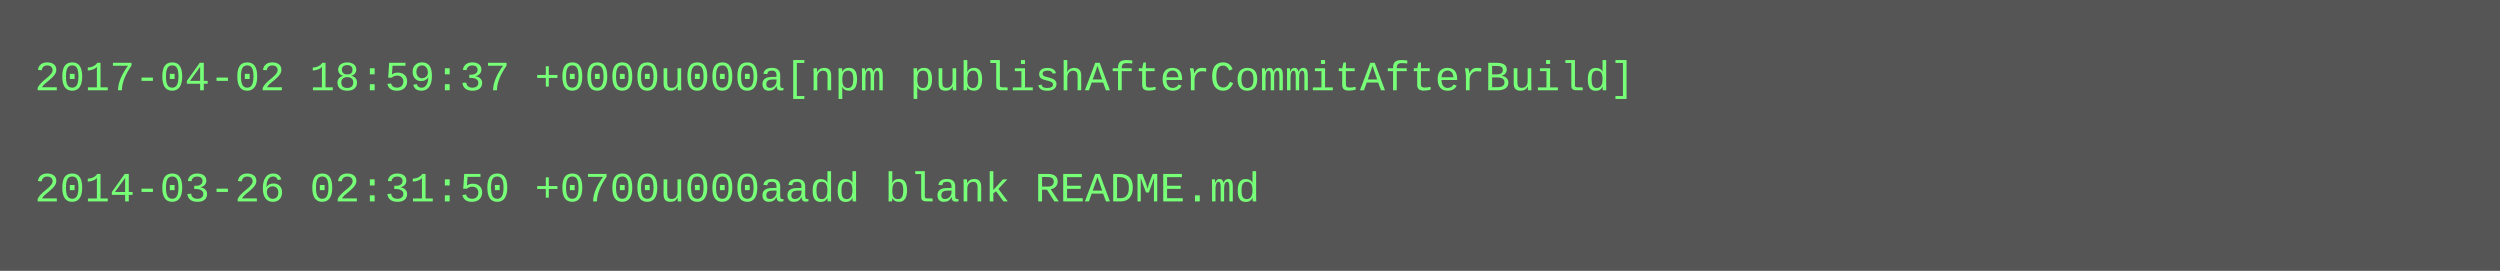
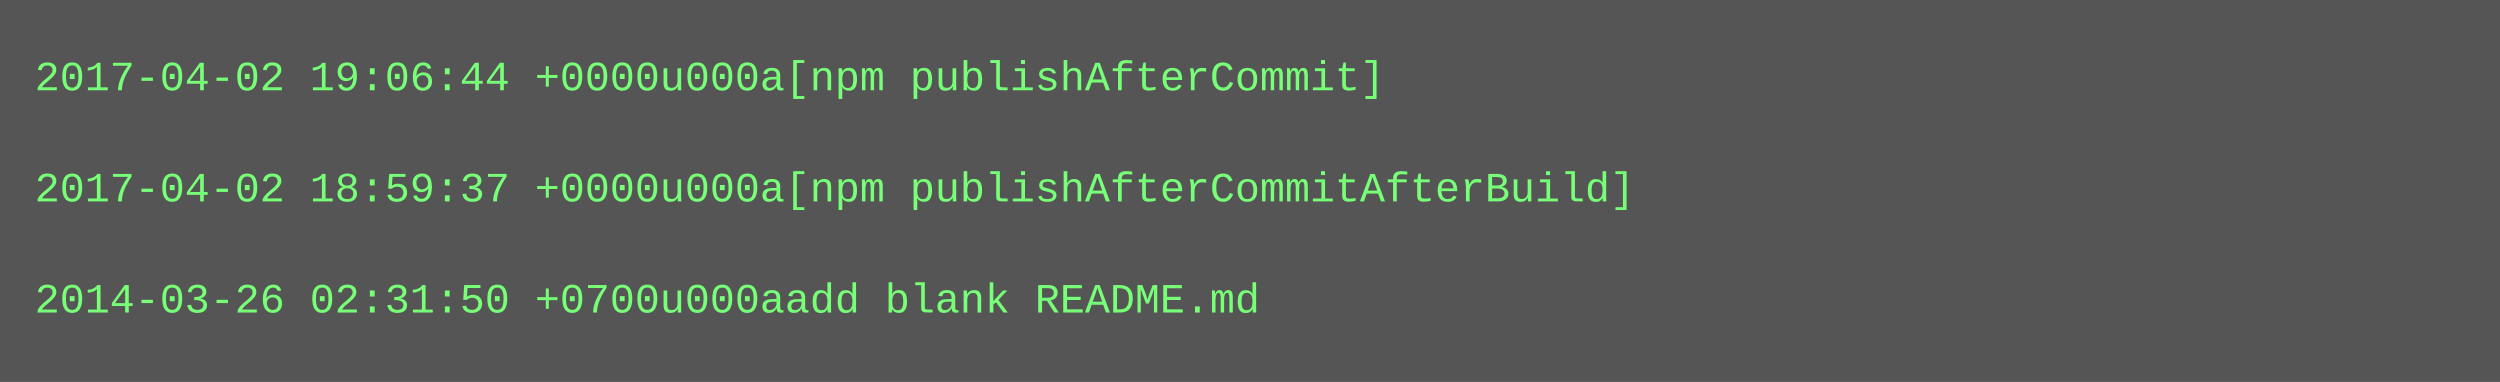
- <svg xmlns="http://www.w3.org/2000/svg" height="78" width="720">
-   <rect height="78" fill="#555" width="720" />
+ <svg xmlns="http://www.w3.org/2000/svg" height="110" width="720">
+   <rect height="110" fill="#555" width="720" />
  <text fill="#7f7" font-family="Courier New" font-size="12" xml:space="preserve">
-     <tspan x="10" y="26">2017-04-02 18:59:37 +0000u000a[npm publishAfterCommitAfterBuild]</tspan>
+     <tspan x="10" y="26">2017-04-02 19:06:44 +0000u000a[npm publishAfterCommit]</tspan>
    <tspan x="10" y="42" />
-     <tspan x="10" y="58">2014-03-26 02:31:50 +0700u000aadd blank README.md</tspan>
+     <tspan x="10" y="58">2017-04-02 18:59:37 +0000u000a[npm publishAfterCommitAfterBuild]</tspan>
+     <tspan x="10" y="74" />
+     <tspan x="10" y="90">2014-03-26 02:31:50 +0700u000aadd blank README.md</tspan>
  </text>
</svg>
